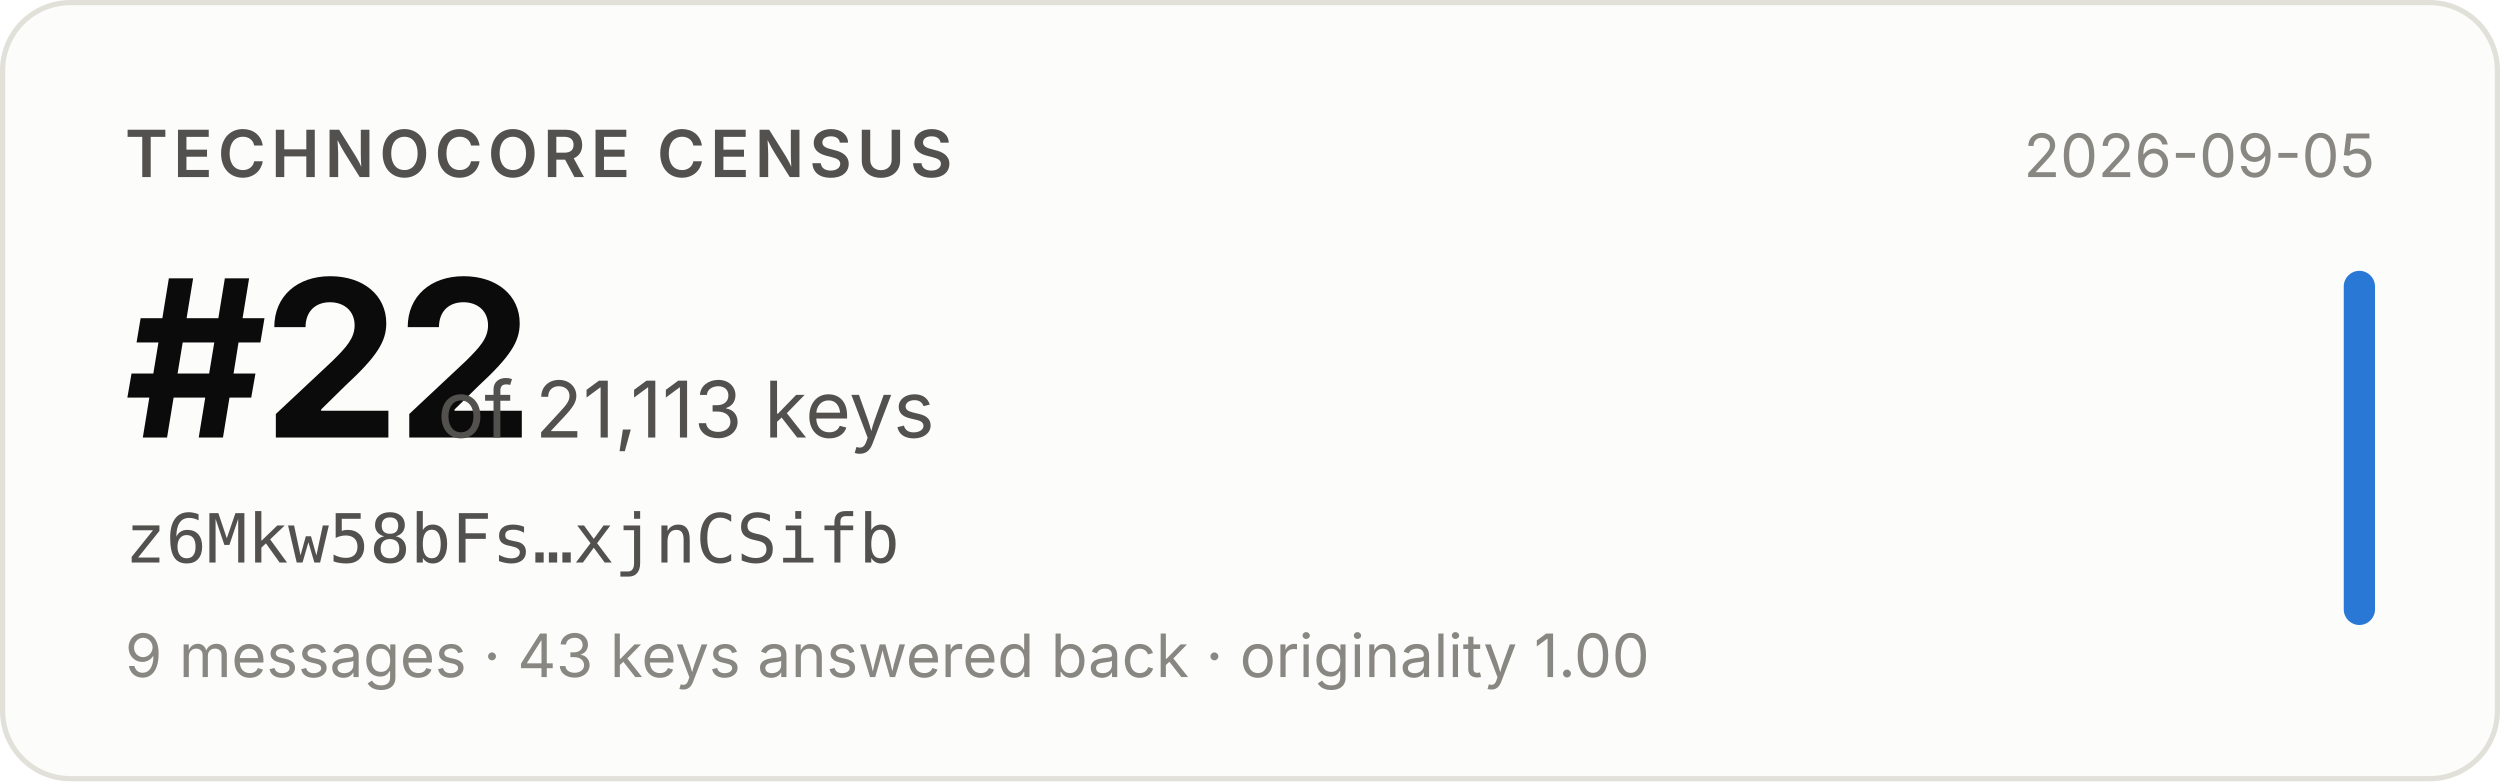
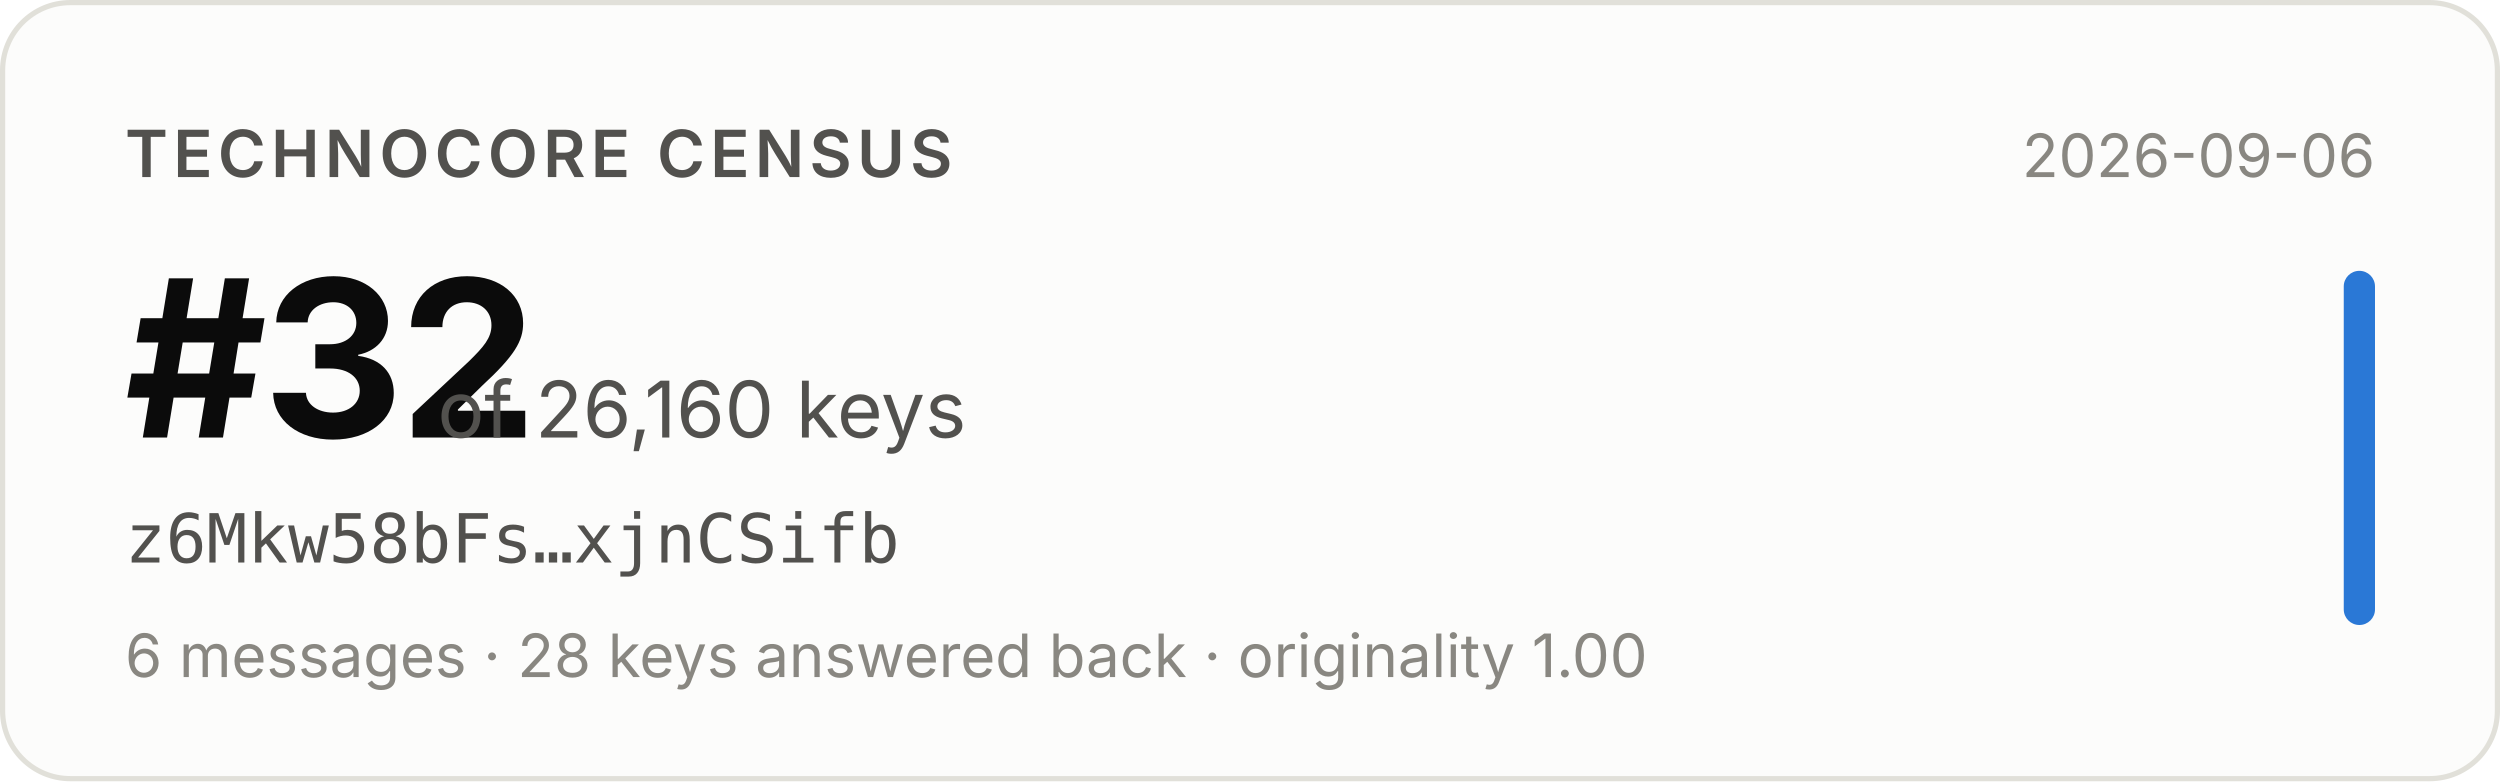
- <svg xmlns="http://www.w3.org/2000/svg" width="480" height="150" viewBox="0 0 480 150" role="img" aria-label="Technocore Census rank #22 of 21,113 keys for z6Mkw58bFs…xjnCSifb, snapshot 2026-09-05">
+ <svg xmlns="http://www.w3.org/2000/svg" width="480" height="150" viewBox="0 0 480 150" role="img" aria-label="Technocore Census rank #32 of 26,160 keys for z6Mkw58bFs…xjnCSifb, snapshot 2026-09-06">
  <rect x="0.5" y="0.5" width="479" height="149" rx="13" fill="#fcfcfb" stroke="#e1e0d9" />
  <g font-family="system-ui, -apple-system, 'Segoe UI', sans-serif">
    <text x="24" y="34" font-size="12.5" font-weight="600" fill="#52514e" letter-spacing="0.08em">TECHNOCORE CENSUS</text>
-     <text x="24" y="84" font-size="42" font-weight="650" fill="#0b0b0b" letter-spacing="-0.02em">#22</text>
-     <text x="84" y="84" font-size="15" fill="#52514e">of 21,113 keys</text>
+     <text x="24" y="84" font-size="42" font-weight="650" fill="#0b0b0b" letter-spacing="-0.02em">#32</text>
+     <text x="84" y="84" font-size="15" fill="#52514e">of 26,160 keys</text>
    <text x="24" y="108" font-size="13" fill="#52514e" font-family="ui-monospace, SFMono-Regular, Menlo, monospace">z6Mkw58bFs…xjnCSifb</text>
-     <text x="24" y="130" font-size="11.5" fill="#898781">9 messages · 43 keys answered back · originality 1.00</text>
-     <text x="456" y="34" font-size="11.5" fill="#898781" text-anchor="end">2026-09-05</text>
+     <text x="24" y="130" font-size="11.5" fill="#898781">6 messages · 28 keys answered back · originality 1.00</text>
+     <text x="456" y="34" font-size="11.5" fill="#898781" text-anchor="end">2026-09-06</text>
    <rect x="450" y="52" width="6" height="68" rx="3" fill="#2a78d6" />
  </g>
</svg>
